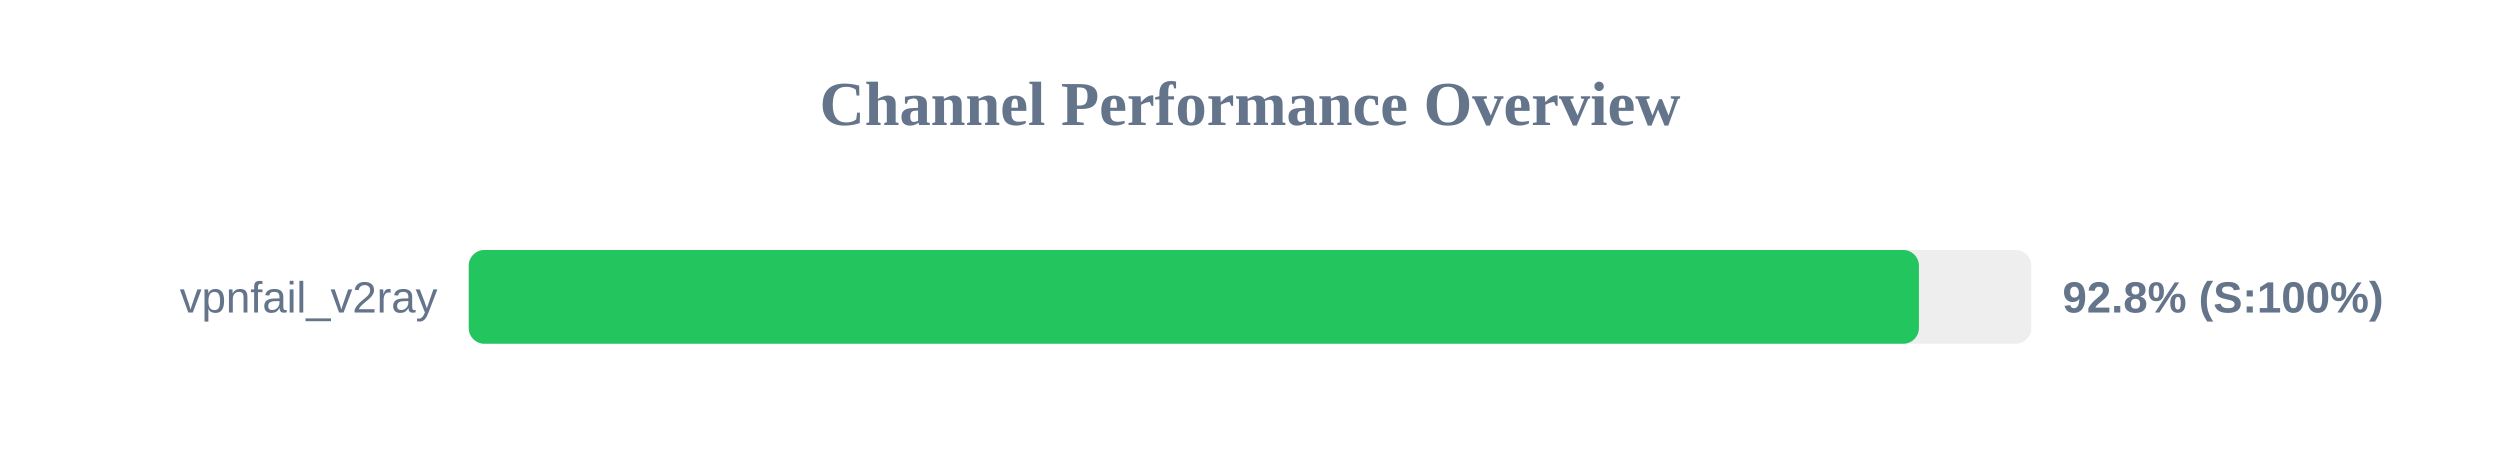
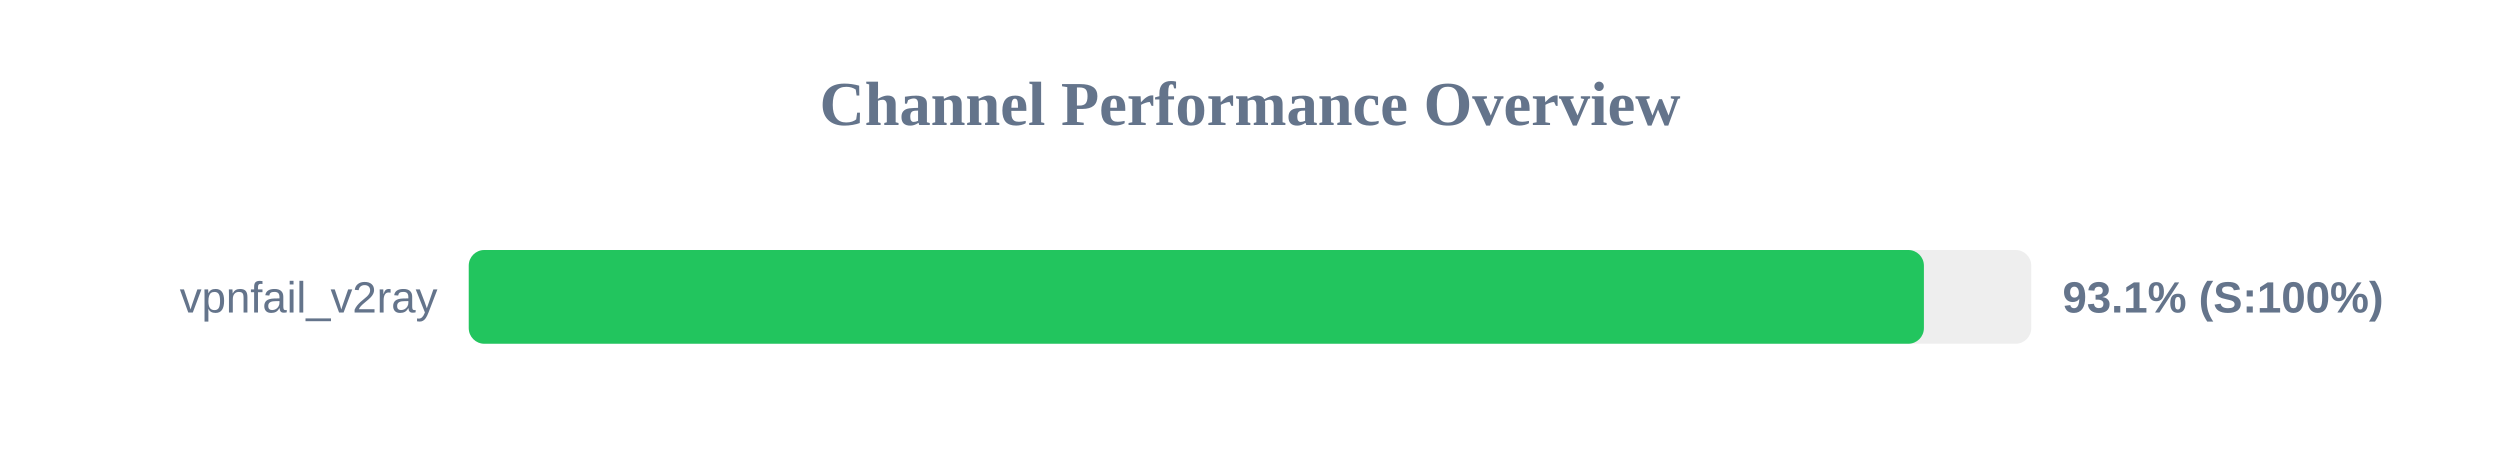
<svg xmlns="http://www.w3.org/2000/svg" width="800" height="150" version="1.1">
  <style>
        .row { font: 14px Arial; fill: #64748b; }
        .score { font: bold 14px Arial; fill: #64748b; }
    </style>
  <text x="400" y="40" text-anchor="middle" font-size="20px" font-weight="bold" fill="#64748b">Channel Performance Overview</text>
  <rect x="150" y="80" width="500" height="30" fill="#eee" rx="5" />
-   <rect x="150" y="80" width="464.05" height="30" fill="#22c55e" rx="5" />
+   <rect x="150" y="80" width="465.65" height="30" fill="#22c55e" rx="5" />
  <text x="140" y="100" text-anchor="end" class="row">vpnfail_v2ray</text>
-   <text x="660" y="100" text-anchor="start" class="score">92.8% (S:100%)</text>
+   <text x="660" y="100" text-anchor="start" class="score">93.1% (S:100%)</text>
</svg>
